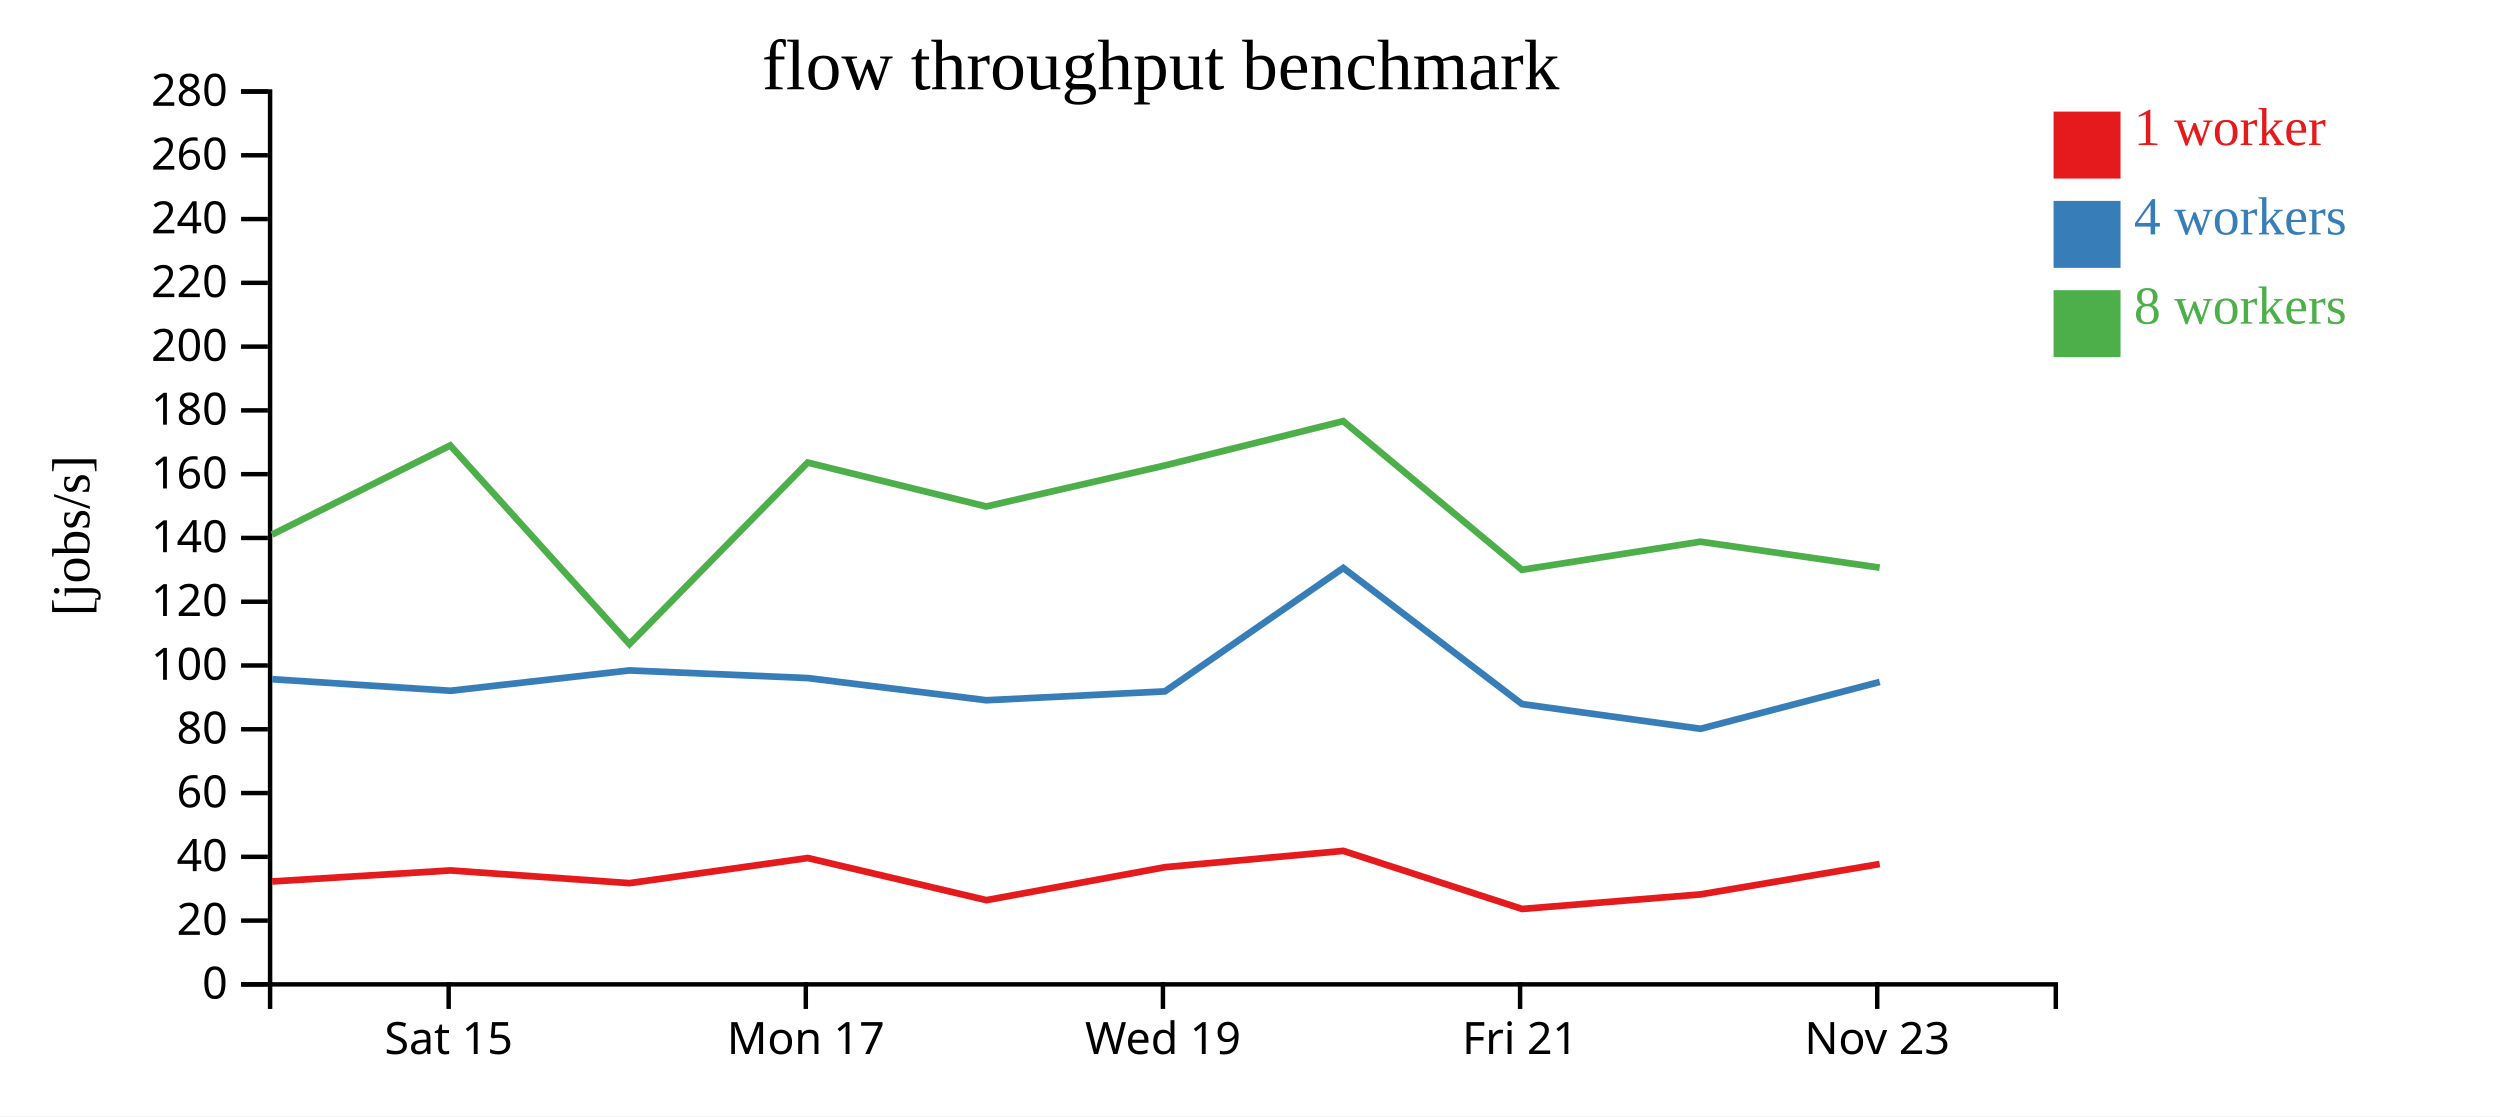
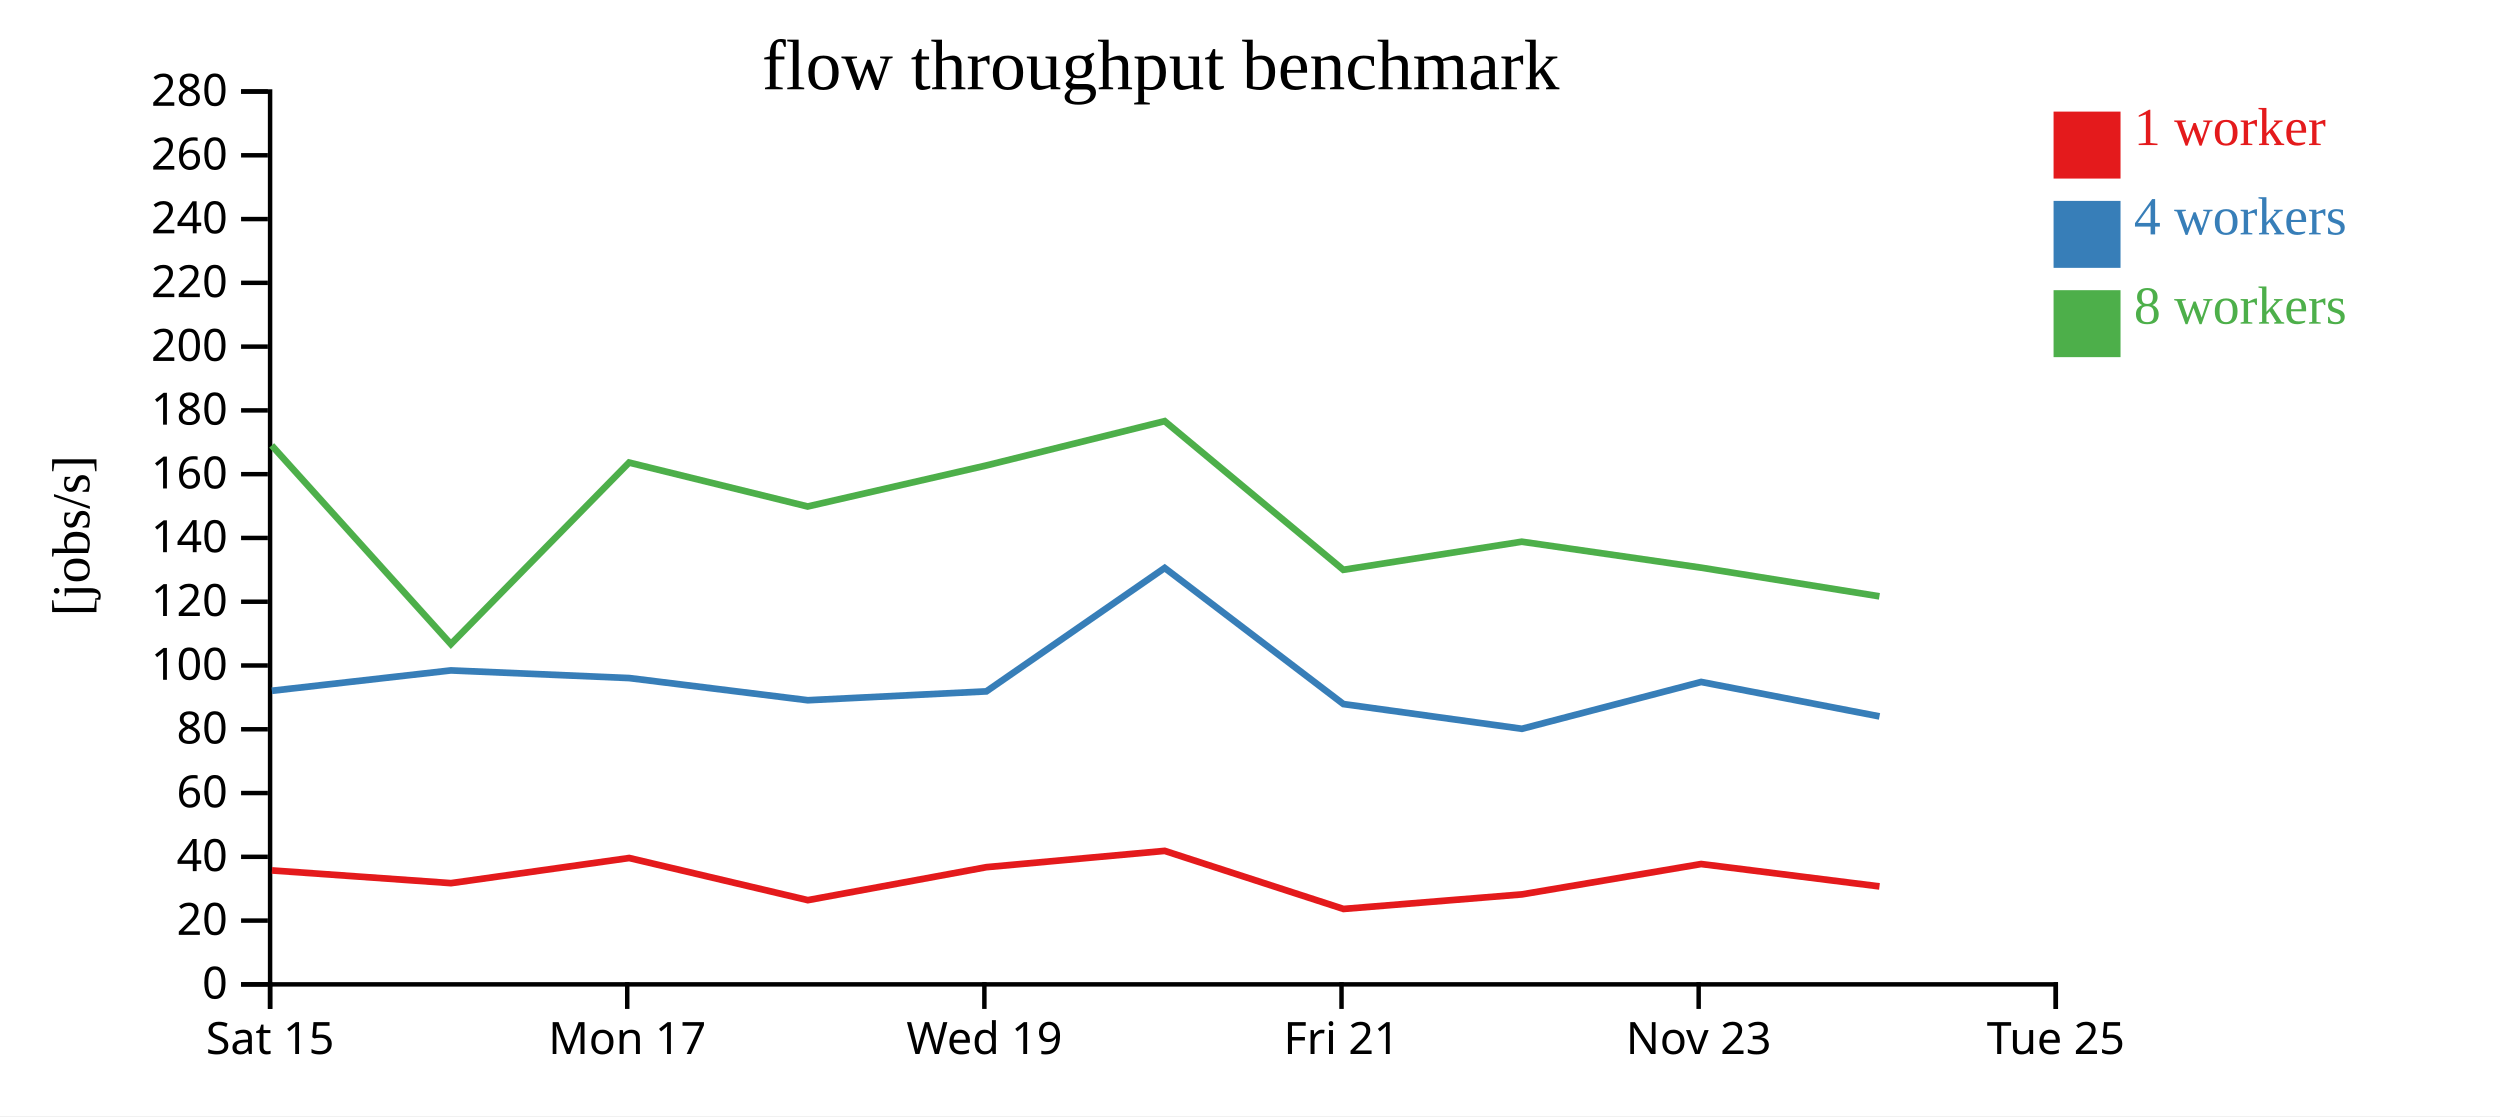
<svg xmlns="http://www.w3.org/2000/svg" width="560" height="250">
  <rect width="100%" height="100%" fill="white" />
  <g transform="translate(60,20)">
    <g transform="translate(0,200)" fill="none" font-size="10" font-family="sans-serif" text-anchor="middle">
      <path class="domain" stroke="currentColor" d="M0.5,6V0.5H400.5V6" />
-       <g class="tick" opacity="1" transform="translate(40.5,0)">
+       <g class="tick" opacity="1" transform="translate(0.5,0)">
        <line stroke="currentColor" y2="6" />
        <text fill="currentColor" y="9" dy="0.71em">Sat 15</text>
      </g>
-       <g class="tick" opacity="1" transform="translate(120.5,0)">
+       <g class="tick" opacity="1" transform="translate(80.5,0)">
        <line stroke="currentColor" y2="6" />
        <text fill="currentColor" y="9" dy="0.71em">Mon 17</text>
      </g>
-       <g class="tick" opacity="1" transform="translate(200.5,0)">
+       <g class="tick" opacity="1" transform="translate(160.5,0)">
        <line stroke="currentColor" y2="6" />
        <text fill="currentColor" y="9" dy="0.71em">Wed 19</text>
      </g>
-       <g class="tick" opacity="1" transform="translate(280.5,0)">
+       <g class="tick" opacity="1" transform="translate(240.5,0)">
        <line stroke="currentColor" y2="6" />
        <text fill="currentColor" y="9" dy="0.71em">Fri 21</text>
      </g>
-       <g class="tick" opacity="1" transform="translate(360.5,0)">
+       <g class="tick" opacity="1" transform="translate(320.5,0)">
        <line stroke="currentColor" y2="6" />
        <text fill="currentColor" y="9" dy="0.71em">Nov 23</text>
+       </g>
+       <g class="tick" opacity="1" transform="translate(400.5,0)">
+         <line stroke="currentColor" y2="6" />
+         <text fill="currentColor" y="9" dy="0.71em">Tue 25</text>
      </g>
    </g>
    <g fill="none" font-size="10" font-family="sans-serif" text-anchor="end">
      <path class="domain" stroke="currentColor" d="M-6,200.5H0.5V0.5H-6" />
      <g class="tick" opacity="1" transform="translate(0,200.5)">
        <line stroke="currentColor" x2="-6" />
        <text fill="currentColor" x="-9" dy="0.32em">0</text>
      </g>
      <g class="tick" opacity="1" transform="translate(0,186.2143)">
        <line stroke="currentColor" x2="-6" />
        <text fill="currentColor" x="-9" dy="0.32em">20</text>
      </g>
      <g class="tick" opacity="1" transform="translate(0,171.9286)">
        <line stroke="currentColor" x2="-6" />
        <text fill="currentColor" x="-9" dy="0.32em">40</text>
      </g>
      <g class="tick" opacity="1" transform="translate(0,157.6429)">
        <line stroke="currentColor" x2="-6" />
        <text fill="currentColor" x="-9" dy="0.32em">60</text>
      </g>
      <g class="tick" opacity="1" transform="translate(0,143.3571)">
        <line stroke="currentColor" x2="-6" />
        <text fill="currentColor" x="-9" dy="0.32em">80</text>
      </g>
      <g class="tick" opacity="1" transform="translate(0,129.0714)">
        <line stroke="currentColor" x2="-6" />
        <text fill="currentColor" x="-9" dy="0.32em">100</text>
      </g>
      <g class="tick" opacity="1" transform="translate(0,114.7857)">
        <line stroke="currentColor" x2="-6" />
        <text fill="currentColor" x="-9" dy="0.32em">120</text>
      </g>
      <g class="tick" opacity="1" transform="translate(0,100.5)">
        <line stroke="currentColor" x2="-6" />
        <text fill="currentColor" x="-9" dy="0.32em">140</text>
      </g>
      <g class="tick" opacity="1" transform="translate(0,86.21429)">
        <line stroke="currentColor" x2="-6" />
        <text fill="currentColor" x="-9" dy="0.32em">160</text>
      </g>
      <g class="tick" opacity="1" transform="translate(0,71.92857)">
        <line stroke="currentColor" x2="-6" />
        <text fill="currentColor" x="-9" dy="0.32em">180</text>
      </g>
      <g class="tick" opacity="1" transform="translate(0,57.64286)">
        <line stroke="currentColor" x2="-6" />
        <text fill="currentColor" x="-9" dy="0.32em">200</text>
      </g>
      <g class="tick" opacity="1" transform="translate(0,43.35714)">
        <line stroke="currentColor" x2="-6" />
        <text fill="currentColor" x="-9" dy="0.32em">220</text>
      </g>
      <g class="tick" opacity="1" transform="translate(0,29.07143)">
        <line stroke="currentColor" x2="-6" />
        <text fill="currentColor" x="-9" dy="0.32em">240</text>
      </g>
      <g class="tick" opacity="1" transform="translate(0,14.78571)">
        <line stroke="currentColor" x2="-6" />
        <text fill="currentColor" x="-9" dy="0.32em">260</text>
      </g>
      <g class="tick" opacity="1" transform="translate(0,0.5)">
        <line stroke="currentColor" x2="-6" />
        <text fill="currentColor" x="-9" dy="0.32em">280</text>
      </g>
    </g>
    <text text-anchor="middle" style="font-size: 12px" transform="rotate(-90)" y="-40" x="-100">[jobs/s]</text>
    <text text-anchor="middle" style="font-size: 16px" y="0" x="200">flow throughput benchmark</text>
-     <path class="line" fill="none" stroke="#e41a1c" stroke-width="1.5" d="M0.96,177.447L40.913,174.976L81.02,177.825L120.943,172.194L160.953,181.634L200.949,174.247L240.889,170.596L280.939,183.605L320.897,180.344L361.053,173.541" />
-     <path class="line" fill="none" stroke="#377eb8" stroke-width="1.5" d="M0.958,132.145L40.899,134.733L81.004,130.173L120.949,131.886L160.95,136.856L200.948,134.868L240.888,107.22L280.918,137.708L320.907,143.251L361.059,132.758" />
-     <path class="line" fill="none" stroke="#4daf4a" stroke-width="1.5" d="M0.925,99.754L40.857,79.777L80.999,124.281L120.913,83.616L160.907,93.454L200.909,84.27L240.883,74.334L280.898,107.635L320.872,101.342L361.04,107.155" />
+     <path class="line" fill="none" stroke="#e41a1c" stroke-width="1.5" d="M0.913,174.976L41.02,177.825L80.943,172.194L120.953,181.634L160.949,174.247L200.889,170.596L240.939,183.605L280.897,180.344L321.053,173.541L361.004,178.558" />
+     <path class="line" fill="none" stroke="#377eb8" stroke-width="1.5" d="M0.899,134.733L41.004,130.173L80.949,131.886L120.95,136.856L160.948,134.868L200.888,107.22L240.918,137.708L280.907,143.251L321.059,132.758L361.009,140.476" />
+     <path class="line" fill="none" stroke="#4daf4a" stroke-width="1.5" d="M0.857,79.777L40.999,124.281L80.913,83.616L120.907,93.454L160.909,84.27L200.883,74.334L240.898,107.635L280.872,101.342L321.04,107.155L360.988,113.581" />
    <rect class="dot" x="400" y="5" width="15" height="15" style="fill: #e41a1c;" />
    <rect class="dot" x="400" y="25" width="15" height="15" style="fill: #377eb8;" />
    <rect class="dot" x="400" y="45" width="15" height="15" style="fill: #4daf4a;" />
    <text class="label" x="418" y="12.5" style="fill: #e41a1c; alignment-baseline: middle;" text-anchor="left">1 worker</text>
    <text class="label" x="418" y="32.5" style="fill: #377eb8; alignment-baseline: middle;" text-anchor="left">4 workers</text>
    <text class="label" x="418" y="52.5" style="fill: #4daf4a; alignment-baseline: middle;" text-anchor="left">8 workers</text>
  </g>
</svg>
